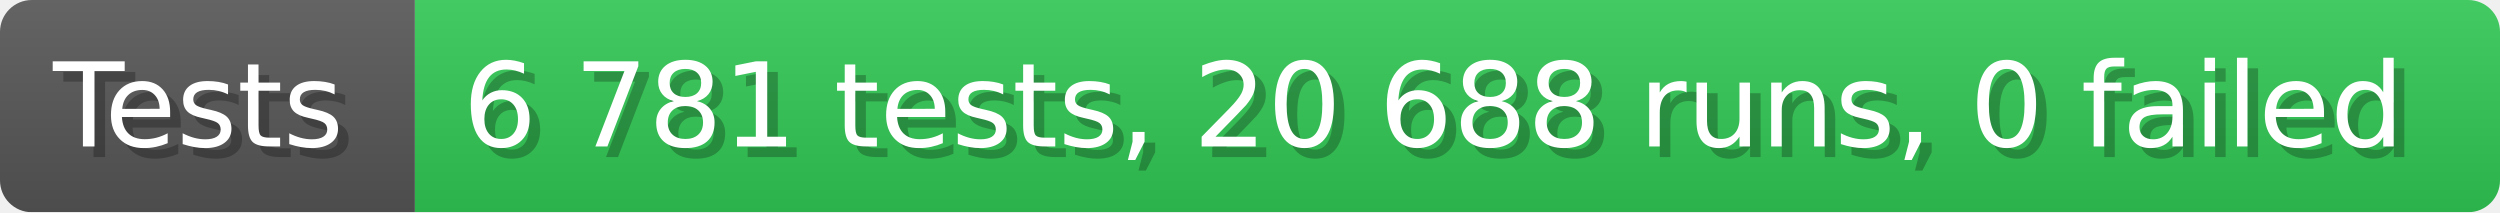
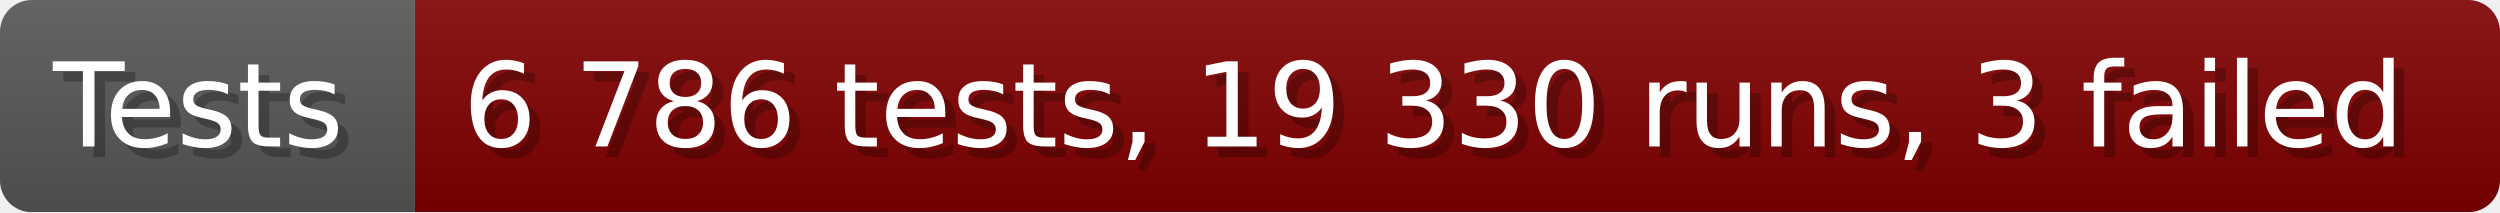
- <svg xmlns="http://www.w3.org/2000/svg" width="235.6" height="20" viewBox="0 0 2356 200" role="img" aria-label="Tests: 6 781 tests, 20 688 runs, 0 failed">
+ <svg xmlns="http://www.w3.org/2000/svg" width="235.6" height="20" viewBox="0 0 2356 200" role="img" aria-label="Tests: 6 786 tests, 19 330 runs, 3 failed">
  <linearGradient id="a" x2="0" y2="100%">
    <stop offset="0" stop-opacity=".1" stop-color="#EEE" />
    <stop offset="1" stop-opacity=".1" />
  </linearGradient>
  <mask id="m">
    <rect width="2356" height="200" rx="30" fill="#FFF" />
  </mask>
  <g mask="url(#m)">
    <rect width="391" height="200" fill="#555" />
-     <rect width="1965" height="200" fill="#31c653" x="391" />
+     <rect width="1965" height="200" fill="#800000" x="391" />
    <rect width="2356" height="200" fill="url(#a)" />
  </g>
  <g aria-hidden="true" fill="#fff" text-anchor="start" font-family="Verdana,DejaVu Sans,sans-serif" font-size="110">
    <text x="60" y="148" textLength="291" fill="#000" opacity="0.25">Tests</text>
    <text x="50" y="138" textLength="291">Tests</text>
-     <text x="446" y="148" textLength="1865" fill="#000" opacity="0.25">6 781 tests, 20 688 runs, 0 failed</text>
-     <text x="436" y="138" textLength="1865">6 781 tests, 20 688 runs, 0 failed</text>
+     <text x="446" y="148" textLength="1865" fill="#000" opacity="0.25">6 786 tests, 19 330 runs, 3 failed</text>
+     <text x="436" y="138" textLength="1865">6 786 tests, 19 330 runs, 3 failed</text>
  </g>
</svg>
